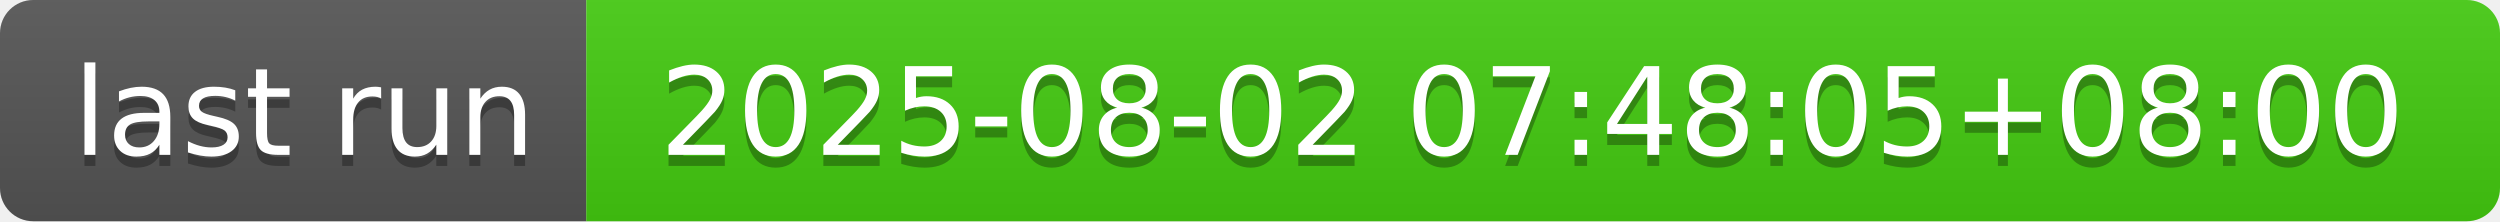
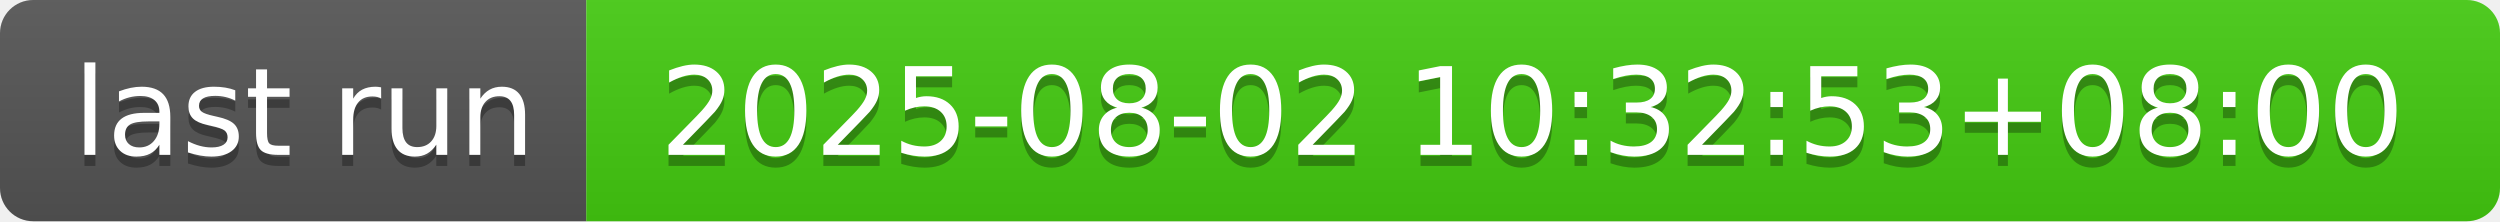
- <svg xmlns="http://www.w3.org/2000/svg" width="226" height="20" role="img" aria-label="last run: 2025-08-02 07:48:05+08:00">
+ <svg xmlns="http://www.w3.org/2000/svg" width="226" height="20" role="img" aria-label="last run: 2025-08-02 10:32:53+08:00">
  <linearGradient id="s" x2="0" y2="100%">
    <stop offset="0" stop-color="#bbb" stop-opacity=".1" />
    <stop offset="1" stop-opacity=".1" />
  </linearGradient>
  <clipPath id="r">
    <rect width="226" height="20" rx="3" fill="#fff" />
  </clipPath>
  <g clip-path="url(#r)">
    <rect width="53" height="20" fill="#555" />
    <rect x="53" width="173" height="20" fill="#4c1" />
    <rect width="226" height="20" fill="url(#s)" />
  </g>
  <g fill="#fff" text-anchor="middle" font-family="Verdana,Geneva,DejaVu Sans,sans-serif" text-rendering="geometricPrecision" font-size="110">
    <text aria-hidden="true" x="275" y="150" fill="#010101" fill-opacity=".3" transform="scale(.1)" textLength="430">last run</text>
    <text x="275" y="140" transform="scale(.1)" fill="#fff" textLength="430">last run</text>
-     <text aria-hidden="true" x="1385" y="150" fill="#010101" fill-opacity=".3" transform="scale(.1)" textLength="1630">2025-08-02 07:48:05+08:00</text>
-     <text x="1385" y="140" transform="scale(.1)" fill="#fff" textLength="1630">2025-08-02 07:48:05+08:00</text>
+     <text aria-hidden="true" x="1385" y="150" fill="#010101" fill-opacity=".3" transform="scale(.1)" textLength="1630">2025-08-02 10:32:53+08:00</text>
+     <text x="1385" y="140" transform="scale(.1)" fill="#fff" textLength="1630">2025-08-02 10:32:53+08:00</text>
  </g>
</svg>
